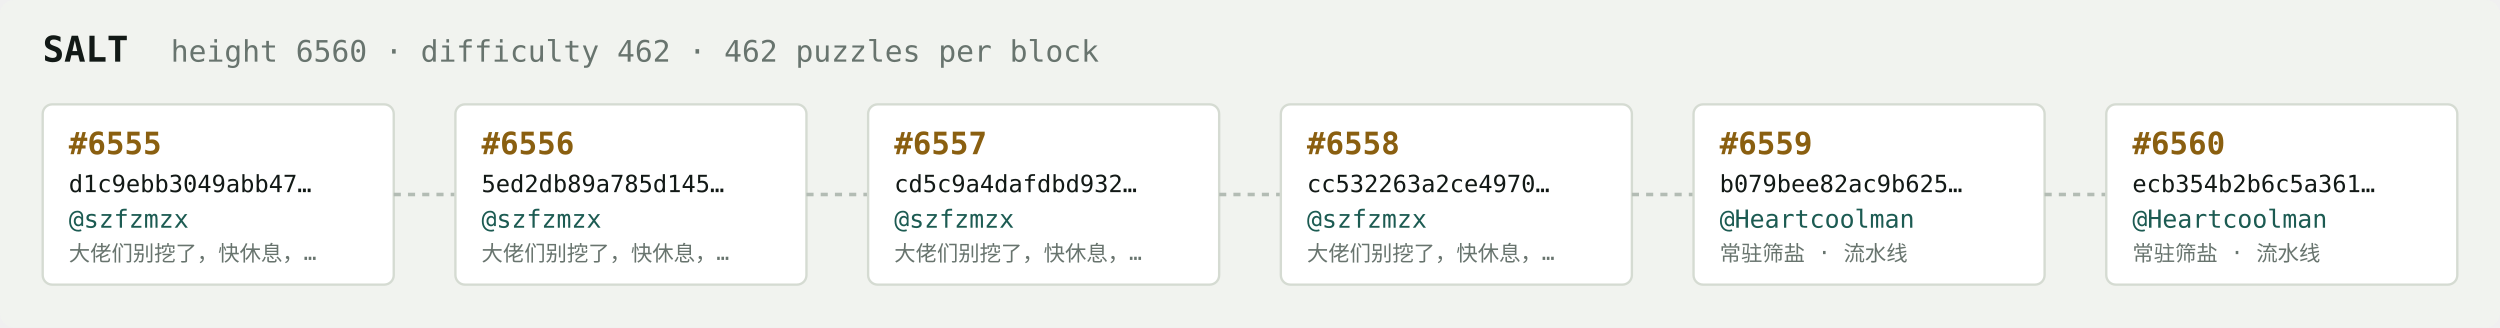
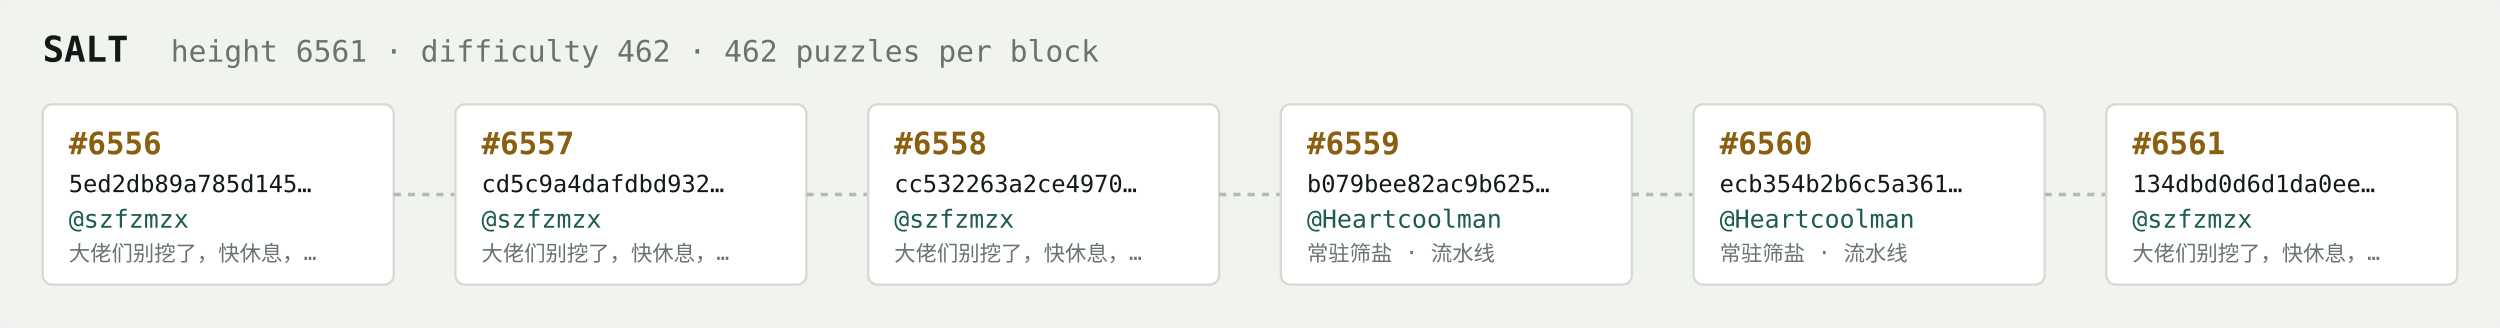
<svg xmlns="http://www.w3.org/2000/svg" width="1054" height="138" viewBox="0 0 1054 138" font-family="ui-monospace,SFMono-Regular,Menlo,monospace">
  <rect fill="#f1f3ef" width="1054" height="138" rx="6" />
  <text x="18" y="26" fill="#121916" font-size="15" font-weight="700">SALT</text>
-   <text x="72" y="26" fill="#68746e" font-size="12.5">height 6560 · difficulty 462 · 462 puzzles per block</text>
+   <text x="72" y="26" fill="#68746e" font-size="12.5">height 6561 · difficulty 462 · 462 puzzles per block</text>
  <rect x="18" y="44" width="148" height="76" rx="4" fill="#ffffff" stroke="#d5dbd2" stroke-width="1" />
-   <text x="29" y="65" fill="#8a5f10" font-size="13" font-weight="700">#6555</text>
-   <text x="29" y="81" fill="#121916" font-size="10">d1c9ebb3049abb47…</text>
+   <text x="29" y="65" fill="#8a5f10" font-size="13" font-weight="700">#6556</text>
+   <text x="29" y="81" fill="#121916" font-size="10">5ed2db89a785d145…</text>
  <text x="29" y="96" fill="#1c5b52" font-size="10.5">@szfzmzx</text>
  <text x="29" y="110" fill="#68746e" font-size="9">大佬们别挖了，快休息，…</text>
  <line x1="166" y1="82.0" x2="192" y2="82.0" stroke="#b3bcb4" stroke-width="1.5" stroke-dasharray="3 3" />
  <rect x="192" y="44" width="148" height="76" rx="4" fill="#ffffff" stroke="#d5dbd2" stroke-width="1" />
-   <text x="203" y="65" fill="#8a5f10" font-size="13" font-weight="700">#6556</text>
-   <text x="203" y="81" fill="#121916" font-size="10">5ed2db89a785d145…</text>
+   <text x="203" y="65" fill="#8a5f10" font-size="13" font-weight="700">#6557</text>
+   <text x="203" y="81" fill="#121916" font-size="10">cd5c9a4dafdbd932…</text>
  <text x="203" y="96" fill="#1c5b52" font-size="10.5">@szfzmzx</text>
  <text x="203" y="110" fill="#68746e" font-size="9">大佬们别挖了，快休息，…</text>
  <line x1="340" y1="82.0" x2="366" y2="82.0" stroke="#b3bcb4" stroke-width="1.5" stroke-dasharray="3 3" />
  <rect x="366" y="44" width="148" height="76" rx="4" fill="#ffffff" stroke="#d5dbd2" stroke-width="1" />
-   <text x="377" y="65" fill="#8a5f10" font-size="13" font-weight="700">#6557</text>
-   <text x="377" y="81" fill="#121916" font-size="10">cd5c9a4dafdbd932…</text>
+   <text x="377" y="65" fill="#8a5f10" font-size="13" font-weight="700">#6558</text>
+   <text x="377" y="81" fill="#121916" font-size="10">cc532263a2ce4970…</text>
  <text x="377" y="96" fill="#1c5b52" font-size="10.5">@szfzmzx</text>
  <text x="377" y="110" fill="#68746e" font-size="9">大佬们别挖了，快休息，…</text>
  <line x1="514" y1="82.0" x2="540" y2="82.0" stroke="#b3bcb4" stroke-width="1.5" stroke-dasharray="3 3" />
  <rect x="540" y="44" width="148" height="76" rx="4" fill="#ffffff" stroke="#d5dbd2" stroke-width="1" />
-   <text x="551" y="65" fill="#8a5f10" font-size="13" font-weight="700">#6558</text>
-   <text x="551" y="81" fill="#121916" font-size="10">cc532263a2ce4970…</text>
-   <text x="551" y="96" fill="#1c5b52" font-size="10.5">@szfzmzx</text>
-   <text x="551" y="110" fill="#68746e" font-size="9">大佬们别挖了，快休息，…</text>
+   <text x="551" y="65" fill="#8a5f10" font-size="13" font-weight="700">#6559</text>
+   <text x="551" y="81" fill="#121916" font-size="10">b079bee82ac9b625…</text>
+   <text x="551" y="96" fill="#1c5b52" font-size="10.5">@Heartcoolman</text>
+   <text x="551" y="110" fill="#68746e" font-size="9">常驻筛盐 · 流水线</text>
  <line x1="688" y1="82.0" x2="714" y2="82.0" stroke="#b3bcb4" stroke-width="1.5" stroke-dasharray="3 3" />
  <rect x="714" y="44" width="148" height="76" rx="4" fill="#ffffff" stroke="#d5dbd2" stroke-width="1" />
-   <text x="725" y="65" fill="#8a5f10" font-size="13" font-weight="700">#6559</text>
-   <text x="725" y="81" fill="#121916" font-size="10">b079bee82ac9b625…</text>
+   <text x="725" y="65" fill="#8a5f10" font-size="13" font-weight="700">#6560</text>
+   <text x="725" y="81" fill="#121916" font-size="10">ecb354b2b6c5a361…</text>
  <text x="725" y="96" fill="#1c5b52" font-size="10.5">@Heartcoolman</text>
  <text x="725" y="110" fill="#68746e" font-size="9">常驻筛盐 · 流水线</text>
  <line x1="862" y1="82.0" x2="888" y2="82.0" stroke="#b3bcb4" stroke-width="1.5" stroke-dasharray="3 3" />
  <rect x="888" y="44" width="148" height="76" rx="4" fill="#ffffff" stroke="#d5dbd2" stroke-width="1" />
-   <text x="899" y="65" fill="#8a5f10" font-size="13" font-weight="700">#6560</text>
-   <text x="899" y="81" fill="#121916" font-size="10">ecb354b2b6c5a361…</text>
-   <text x="899" y="96" fill="#1c5b52" font-size="10.5">@Heartcoolman</text>
-   <text x="899" y="110" fill="#68746e" font-size="9">常驻筛盐 · 流水线</text>
+   <text x="899" y="65" fill="#8a5f10" font-size="13" font-weight="700">#6561</text>
+   <text x="899" y="81" fill="#121916" font-size="10">134dbd0d6d1da0ee…</text>
+   <text x="899" y="96" fill="#1c5b52" font-size="10.5">@szfzmzx</text>
+   <text x="899" y="110" fill="#68746e" font-size="9">大佬们别挖了，快休息，…</text>
</svg>
